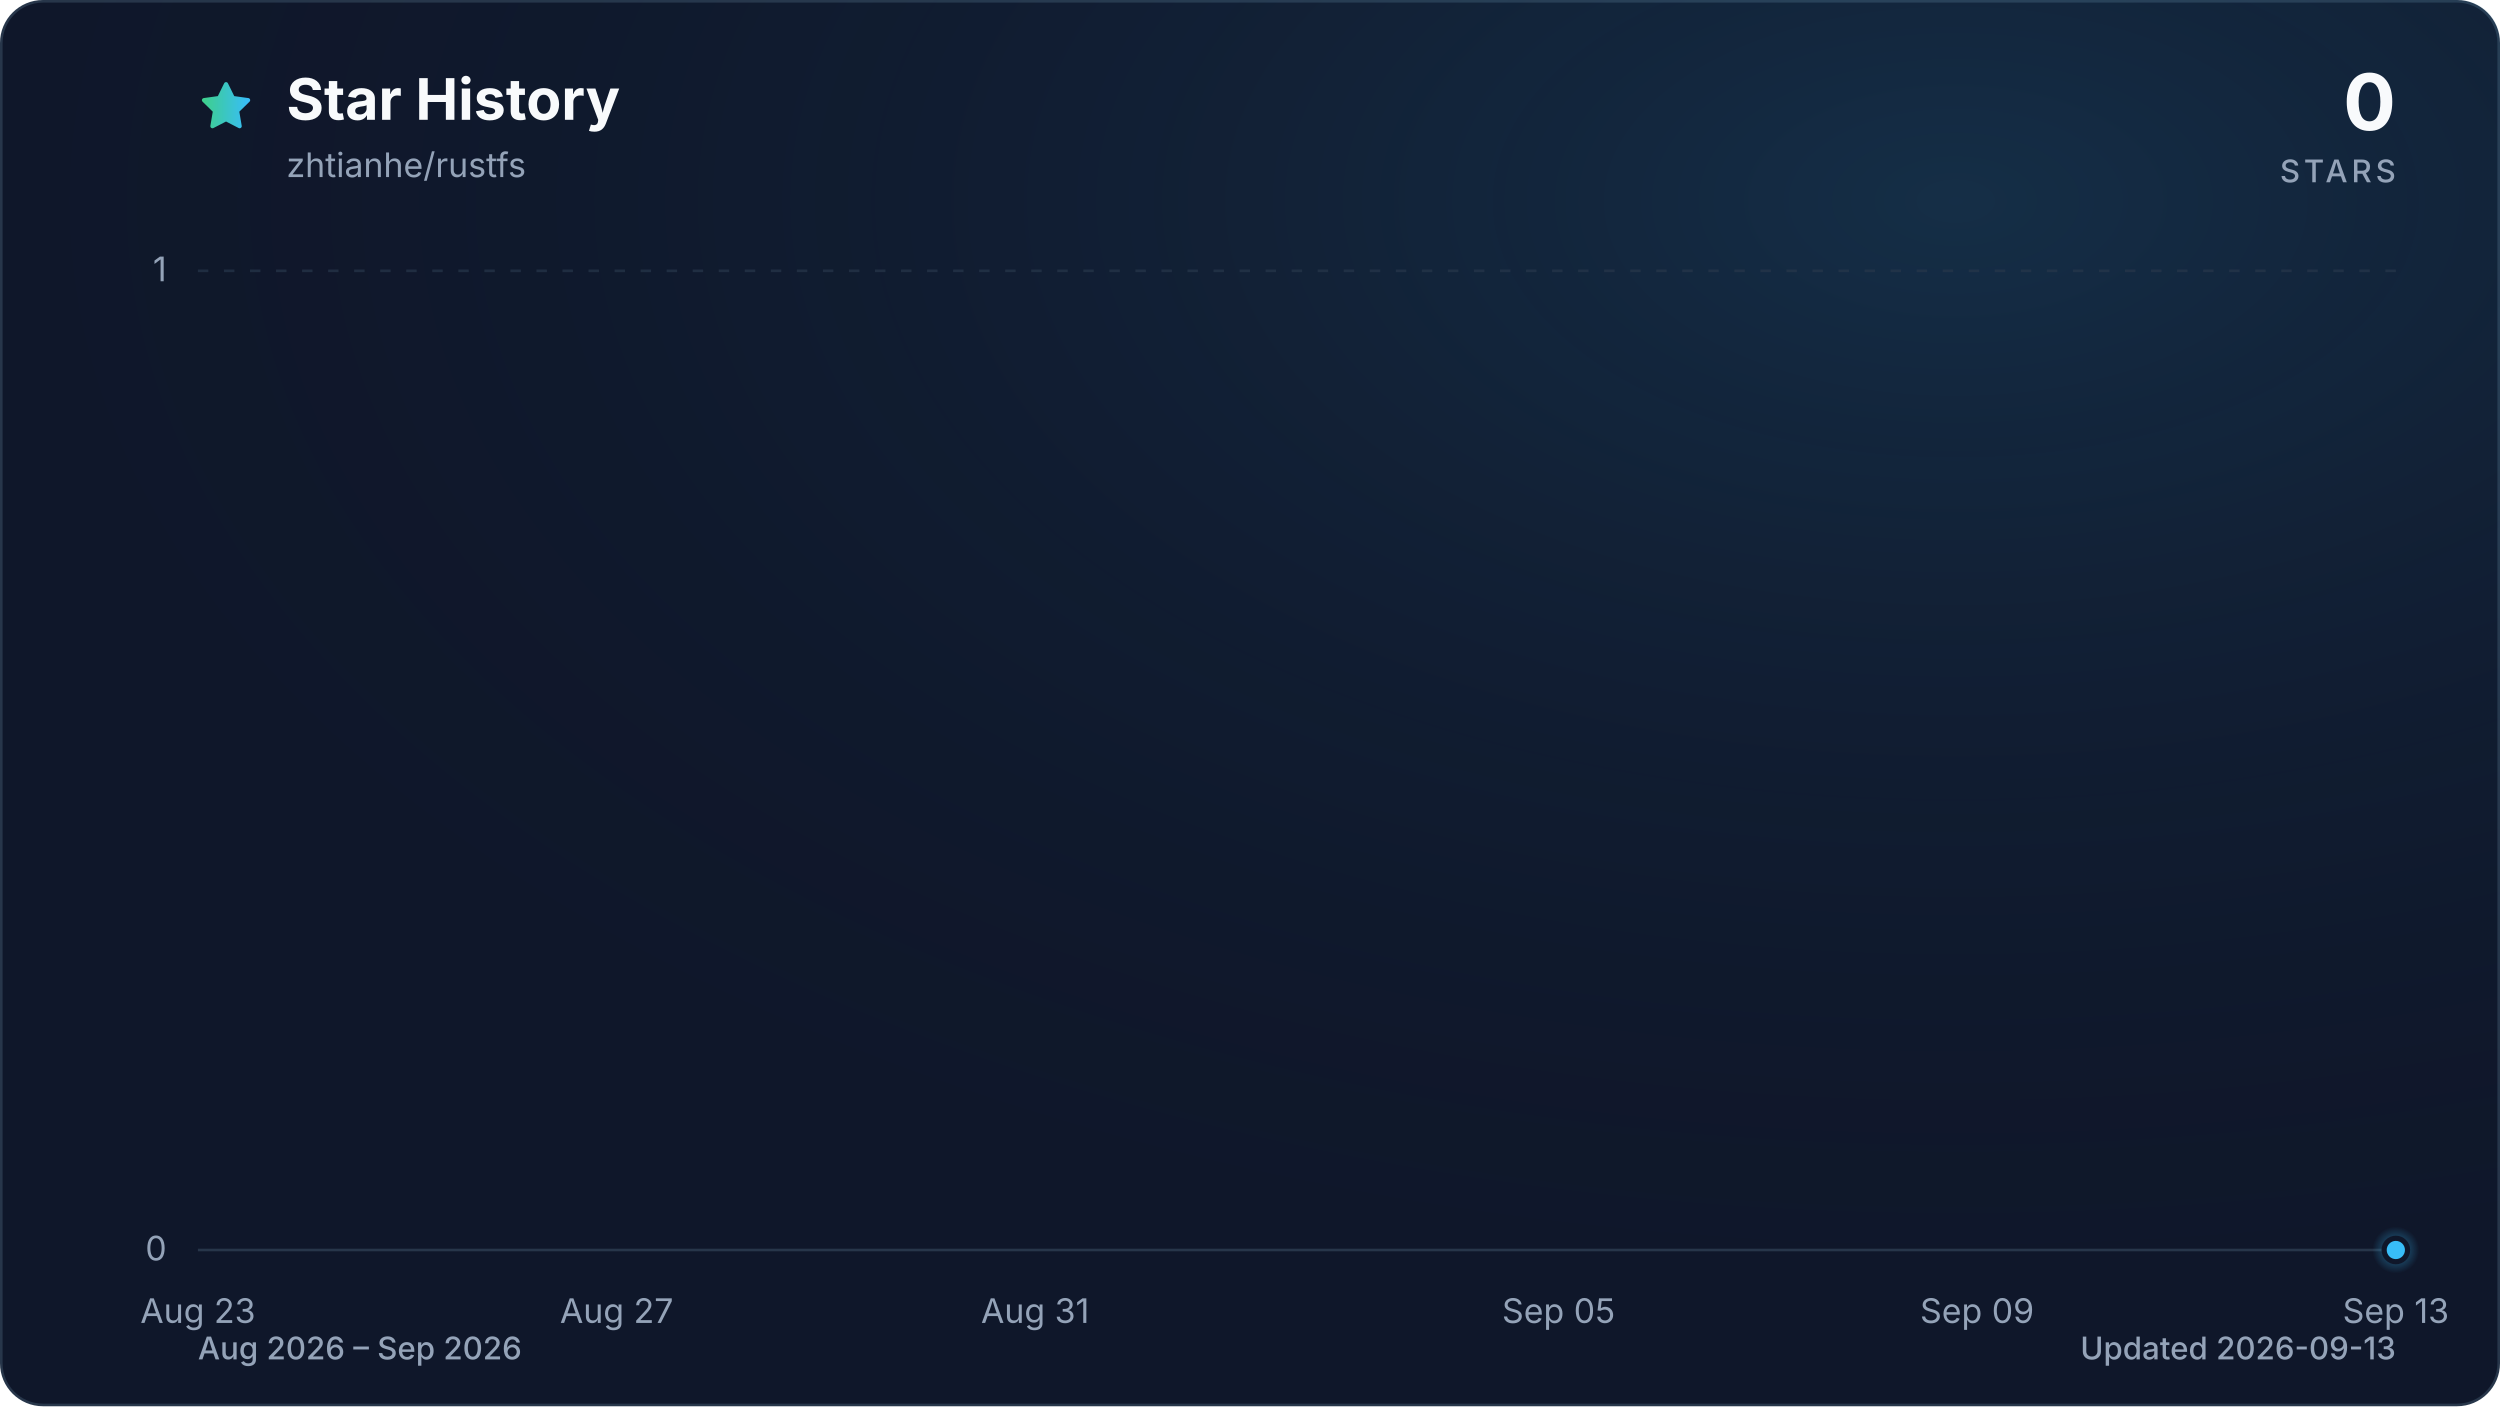
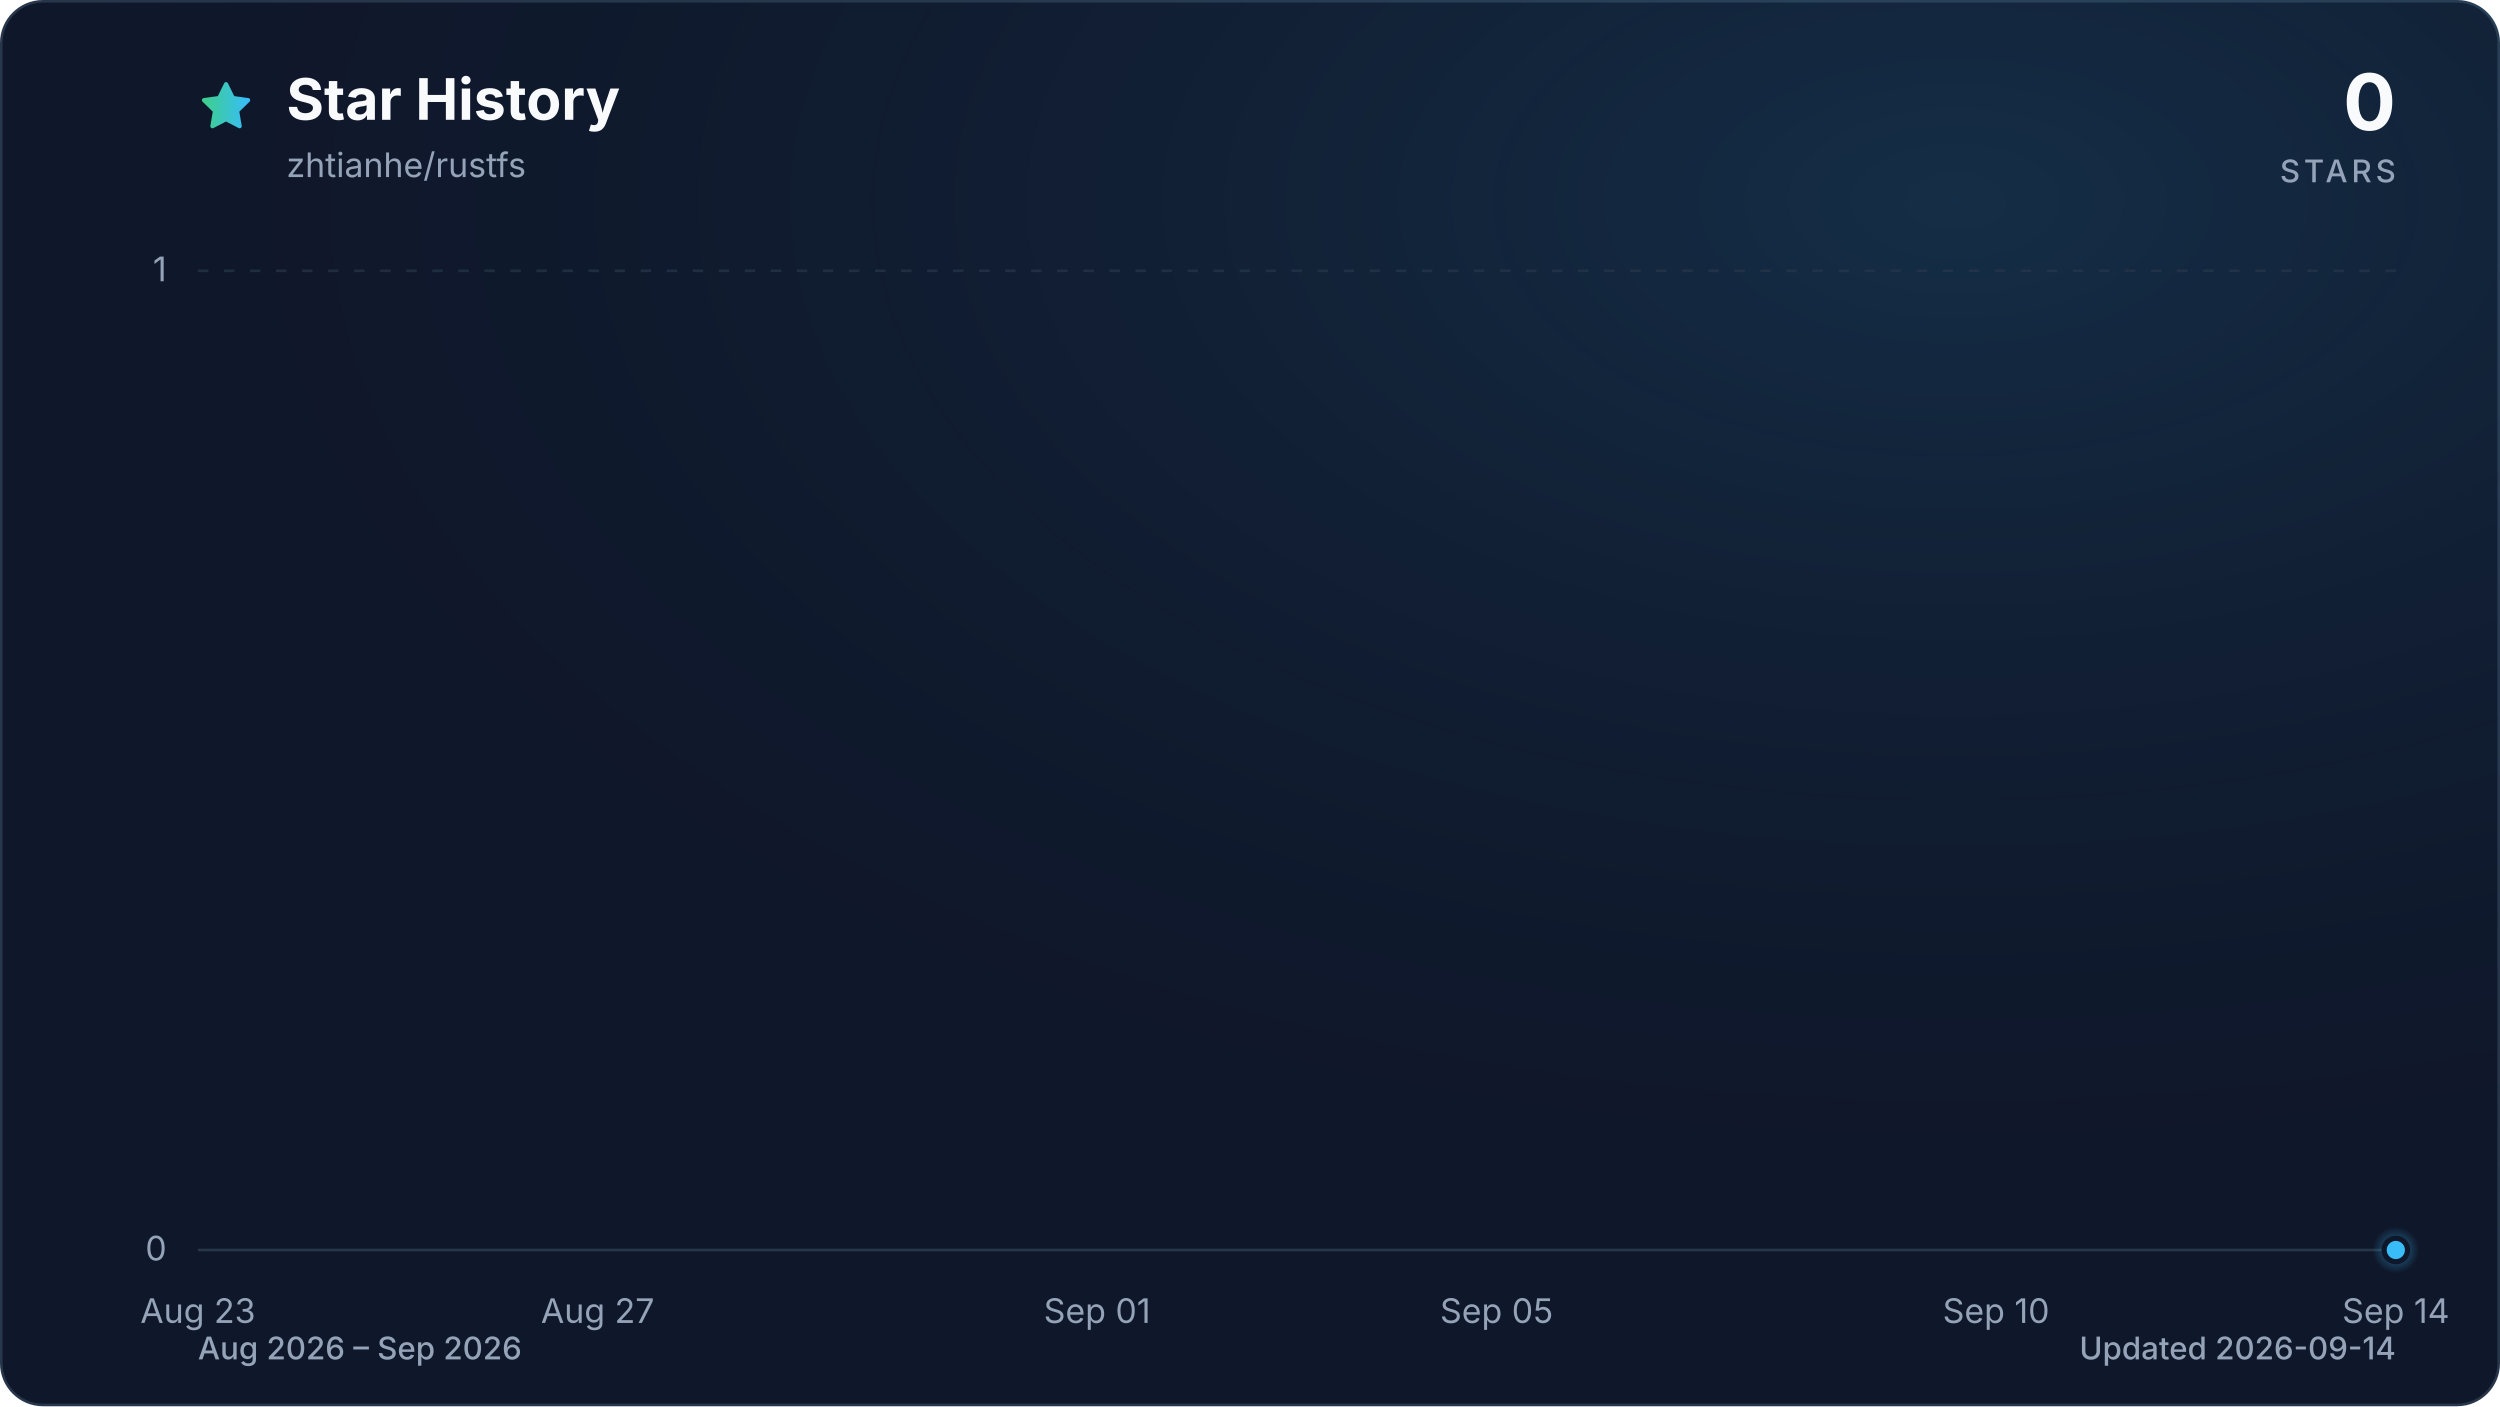
<svg xmlns="http://www.w3.org/2000/svg" viewBox="0 0 960 540" role="img" aria-labelledby="title description" data-style="gradient" data-variant="glow" data-animated="true">
  <defs>
    <linearGradient id="trend" x1="0" y1="0" x2="1" y2="0">
      <stop offset="0%" stop-color="#3ecf8e" />
      <stop offset="100%" stop-color="#38bdf8" />
    </linearGradient>
    <linearGradient id="area" x1="0" y1="0" x2="0" y2="1">
      <stop offset="0%" stop-color="#3ecf8e" stop-opacity="0.30" />
      <stop offset="55%" stop-color="#38bdf8" stop-opacity="0.10" />
      <stop offset="100%" stop-color="#38bdf8" stop-opacity="0.01" />
    </linearGradient>
    <radialGradient id="marker-halo" cx="50%" cy="50%" r="50%">
      <stop offset="0%" stop-color="#38bdf8" stop-opacity="0.55" />
      <stop offset="100%" stop-color="#38bdf8" stop-opacity="0" />
    </radialGradient>
    <radialGradient id="surface-glow" cx="78%" cy="14%" r="80%">
      <stop offset="0%" stop-color="#38bdf8" stop-opacity="0.14" />
      <stop offset="100%" stop-color="#0f172a" stop-opacity="0" />
    </radialGradient>
    <filter id="trend-glow" x="-20%" y="-20%" width="140%" height="140%">
      <feGaussianBlur stdDeviation="7" />
    </filter>
  </defs>
  <style>
.trend-enter{transform-box:fill-box;transform-origin:center;animation:trend-enter 520ms cubic-bezier(0.16,1,0.3,1)}
.marker-enter{transform-box:fill-box;transform-origin:center;animation:marker-enter 320ms cubic-bezier(0.16,1,0.3,1) 200ms both}
.marker-pulse{transform-box:fill-box;transform-origin:center;animation:marker-pulse 2.6s ease-out infinite}
@keyframes trend-enter{from{opacity:.35;transform:translateY(10px)}to{opacity:1;transform:translateY(0)}}
@keyframes marker-enter{from{opacity:0;transform:scale(.4)}to{opacity:1;transform:scale(1)}}
@keyframes marker-pulse{0%{opacity:.5;transform:scale(.7)}70%,100%{opacity:0;transform:scale(2.1)}}
@media (prefers-reduced-motion:reduce){.trend-enter,.marker-enter,.marker-pulse{animation:none!important}}
@media (prefers-reduced-motion:reduce){.marker-pulse{opacity:0}}
</style>
  <rect x="0.5" y="0.5" width="959" height="539" fill="#0f172a" stroke="#27364a" stroke-width="1" rx="16" />
  <rect width="960" height="540" fill="url(#surface-glow)" rx="16" />
  <path d="M12 2.6l2.9 5.9 6.5.9-4.7 4.6 1.1 6.5-5.8-3-5.8 3 1.1-6.5-4.7-4.6 6.5-.9L12 2.6Z" transform="translate(76 30) scale(.9)" fill="url(#trend)" stroke="url(#trend)" stroke-width="1.8" stroke-linejoin="round" aria-hidden="true" />
  <text x="110" y="46" fill="#f8fafc" font-family="ui-sans-serif, system-ui, -apple-system, BlinkMacSystemFont, 'Segoe UI', sans-serif" font-size="22" font-weight="700">Star History</text>
  <text x="110" y="68" fill="#94a3b8" font-family="ui-sans-serif, system-ui, -apple-system, BlinkMacSystemFont, 'Segoe UI', sans-serif" font-size="13">zhtianhe/rustfs</text>
  <text x="920" y="50" fill="#f8fafc" font-family="ui-sans-serif, system-ui, -apple-system, BlinkMacSystemFont, 'Segoe UI', sans-serif" font-size="30" font-weight="700" text-anchor="end">0</text>
  <text x="920" y="70" fill="#94a3b8" font-family="ui-sans-serif, system-ui, -apple-system, BlinkMacSystemFont, 'Segoe UI', sans-serif" font-size="12" font-weight="500" letter-spacing="1.5" text-anchor="end">STARS</text>
  <line x1="76" y1="480.0" x2="920" y2="480.0" stroke="#27364a" stroke-width="1" stroke-dasharray="0" opacity="1" />
  <text x="64" y="484.0" fill="#94a3b8" font-family="ui-sans-serif, system-ui, -apple-system, BlinkMacSystemFont, 'Segoe UI', sans-serif" font-size="13" text-anchor="end">0</text>
  <line x1="76" y1="104.0" x2="920" y2="104.0" stroke="#27364a" stroke-width="1" stroke-dasharray="4 6" opacity="0.7" />
  <text x="64" y="108.0" fill="#94a3b8" font-family="ui-sans-serif, system-ui, -apple-system, BlinkMacSystemFont, 'Segoe UI', sans-serif" font-size="13" text-anchor="end">1</text>
  <text x="76.0" y="508" fill="#94a3b8" font-family="ui-sans-serif, system-ui, -apple-system, BlinkMacSystemFont, 'Segoe UI', sans-serif" font-size="13" text-anchor="middle">Aug 23</text>
-   <text x="236.8" y="508" fill="#94a3b8" font-family="ui-sans-serif, system-ui, -apple-system, BlinkMacSystemFont, 'Segoe UI', sans-serif" font-size="13" text-anchor="middle">Aug 27</text>
-   <text x="397.5" y="508" fill="#94a3b8" font-family="ui-sans-serif, system-ui, -apple-system, BlinkMacSystemFont, 'Segoe UI', sans-serif" font-size="13" text-anchor="middle">Aug 31</text>
-   <text x="598.5" y="508" fill="#94a3b8" font-family="ui-sans-serif, system-ui, -apple-system, BlinkMacSystemFont, 'Segoe UI', sans-serif" font-size="13" text-anchor="middle">Sep 05</text>
-   <text x="759.2" y="508" fill="#94a3b8" font-family="ui-sans-serif, system-ui, -apple-system, BlinkMacSystemFont, 'Segoe UI', sans-serif" font-size="13" text-anchor="middle">Sep 09</text>
-   <text x="920.0" y="508" fill="#94a3b8" font-family="ui-sans-serif, system-ui, -apple-system, BlinkMacSystemFont, 'Segoe UI', sans-serif" font-size="13" text-anchor="middle">Sep 13</text>
+   <text x="229.5" y="508" fill="#94a3b8" font-family="ui-sans-serif, system-ui, -apple-system, BlinkMacSystemFont, 'Segoe UI', sans-serif" font-size="13" text-anchor="middle">Aug 27</text>
+   <text x="421.3" y="508" fill="#94a3b8" font-family="ui-sans-serif, system-ui, -apple-system, BlinkMacSystemFont, 'Segoe UI', sans-serif" font-size="13" text-anchor="middle">Sep 01</text>
+   <text x="574.7" y="508" fill="#94a3b8" font-family="ui-sans-serif, system-ui, -apple-system, BlinkMacSystemFont, 'Segoe UI', sans-serif" font-size="13" text-anchor="middle">Sep 05</text>
+   <text x="766.5" y="508" fill="#94a3b8" font-family="ui-sans-serif, system-ui, -apple-system, BlinkMacSystemFont, 'Segoe UI', sans-serif" font-size="13" text-anchor="middle">Sep 10</text>
+   <text x="920.0" y="508" fill="#94a3b8" font-family="ui-sans-serif, system-ui, -apple-system, BlinkMacSystemFont, 'Segoe UI', sans-serif" font-size="13" text-anchor="middle">Sep 14</text>
  <g class="trend-enter">
-     <path d="M 76.0 480.0 C 89.4 480.0, 102.8 480.0, 116.2 480.0 C 129.6 480.0, 143.0 480.0, 156.4 480.0 C 169.8 480.0, 183.2 480.0, 196.6 480.0 C 210.0 480.0, 223.4 480.0, 236.8 480.0 C 250.2 480.0, 263.6 480.0, 277.0 480.0 C 290.3 480.0, 303.7 480.0, 317.1 480.0 C 330.5 480.0, 343.9 480.0, 357.3 480.0 C 370.7 480.0, 384.1 480.0, 397.5 480.0 C 410.9 480.0, 424.3 480.0, 437.7 480.0 C 451.1 480.0, 464.5 480.0, 477.9 480.0 C 491.3 480.0, 504.7 480.0, 518.1 480.0 C 531.5 480.0, 544.9 480.0, 558.3 480.0 C 571.7 480.0, 585.1 480.0, 598.5 480.0 C 611.9 480.0, 625.3 480.0, 638.7 480.0 C 652.1 480.0, 665.5 480.0, 678.9 480.0 C 692.3 480.0, 705.7 480.0, 719.0 480.0 C 732.4 480.0, 745.8 480.0, 759.2 480.0 C 772.6 480.0, 786.0 480.0, 799.4 480.0 C 812.8 480.0, 826.2 480.0, 839.6 480.0 C 853.0 480.0, 866.4 480.0, 879.8 480.0 C 893.2 480.0, 906.6 480.0, 920.0 480.0 L 920.0 480.0 L 76.0 480.0 Z" fill="url(#area)" />
-     <path d="M 76.0 480.0 C 89.4 480.0, 102.8 480.0, 116.2 480.0 C 129.6 480.0, 143.0 480.0, 156.4 480.0 C 169.8 480.0, 183.2 480.0, 196.6 480.0 C 210.0 480.0, 223.4 480.0, 236.8 480.0 C 250.2 480.0, 263.6 480.0, 277.0 480.0 C 290.3 480.0, 303.7 480.0, 317.1 480.0 C 330.5 480.0, 343.9 480.0, 357.3 480.0 C 370.7 480.0, 384.1 480.0, 397.5 480.0 C 410.9 480.0, 424.3 480.0, 437.7 480.0 C 451.1 480.0, 464.5 480.0, 477.9 480.0 C 491.3 480.0, 504.7 480.0, 518.1 480.0 C 531.5 480.0, 544.9 480.0, 558.3 480.0 C 571.7 480.0, 585.1 480.0, 598.5 480.0 C 611.9 480.0, 625.3 480.0, 638.7 480.0 C 652.1 480.0, 665.5 480.0, 678.9 480.0 C 692.3 480.0, 705.7 480.0, 719.0 480.0 C 732.4 480.0, 745.8 480.0, 759.2 480.0 C 772.6 480.0, 786.0 480.0, 799.4 480.0 C 812.8 480.0, 826.2 480.0, 839.6 480.0 C 853.0 480.0, 866.4 480.0, 879.8 480.0 C 893.2 480.0, 906.6 480.0, 920.0 480.0" fill="none" stroke="url(#trend)" stroke-width="12" stroke-linecap="round" stroke-linejoin="round" opacity="0.16" filter="url(#trend-glow)" />
-     <path d="M 76.0 480.0 C 89.4 480.0, 102.8 480.0, 116.2 480.0 C 129.6 480.0, 143.0 480.0, 156.4 480.0 C 169.8 480.0, 183.2 480.0, 196.6 480.0 C 210.0 480.0, 223.4 480.0, 236.8 480.0 C 250.2 480.0, 263.6 480.0, 277.0 480.0 C 290.3 480.0, 303.7 480.0, 317.1 480.0 C 330.5 480.0, 343.9 480.0, 357.3 480.0 C 370.7 480.0, 384.1 480.0, 397.5 480.0 C 410.9 480.0, 424.3 480.0, 437.7 480.0 C 451.1 480.0, 464.5 480.0, 477.9 480.0 C 491.3 480.0, 504.7 480.0, 518.1 480.0 C 531.5 480.0, 544.9 480.0, 558.3 480.0 C 571.7 480.0, 585.1 480.0, 598.5 480.0 C 611.9 480.0, 625.3 480.0, 638.7 480.0 C 652.1 480.0, 665.5 480.0, 678.9 480.0 C 692.3 480.0, 705.7 480.0, 719.0 480.0 C 732.4 480.0, 745.8 480.0, 759.2 480.0 C 772.6 480.0, 786.0 480.0, 799.4 480.0 C 812.8 480.0, 826.2 480.0, 839.6 480.0 C 853.0 480.0, 866.4 480.0, 879.8 480.0 C 893.2 480.0, 906.6 480.0, 920.0 480.0" fill="none" stroke="url(#trend)" stroke-width="3" stroke-linecap="round" stroke-linejoin="round" />
+     <path d="M 76.0 480.0 C 88.8 480.0, 101.6 480.0, 114.4 480.0 C 127.2 480.0, 139.9 480.0, 152.7 480.0 C 165.5 480.0, 178.3 480.0, 191.1 480.0 C 203.9 480.0, 216.7 480.0, 229.5 480.0 C 242.2 480.0, 255.0 480.0, 267.8 480.0 C 280.6 480.0, 293.4 480.0, 306.2 480.0 C 319.0 480.0, 331.8 480.0, 344.5 480.0 C 357.3 480.0, 370.1 480.0, 382.9 480.0 C 395.7 480.0, 408.5 480.0, 421.3 480.0 C 434.1 480.0, 446.8 480.0, 459.6 480.0 C 472.4 480.0, 485.2 480.0, 498.0 480.0 C 510.8 480.0, 523.6 480.0, 536.4 480.0 C 549.2 480.0, 561.9 480.0, 574.7 480.0 C 587.5 480.0, 600.3 480.0, 613.1 480.0 C 625.9 480.0, 638.7 480.0, 651.5 480.0 C 664.2 480.0, 677.0 480.0, 689.8 480.0 C 702.6 480.0, 715.4 480.0, 728.2 480.0 C 741.0 480.0, 753.8 480.0, 766.5 480.0 C 779.3 480.0, 792.1 480.0, 804.9 480.0 C 817.7 480.0, 830.5 480.0, 843.3 480.0 C 856.1 480.0, 868.8 480.0, 881.6 480.0 C 894.4 480.0, 907.2 480.0, 920.0 480.0 L 920.0 480.0 L 76.0 480.0 Z" fill="url(#area)" />
+     <path d="M 76.0 480.0 C 88.8 480.0, 101.6 480.0, 114.4 480.0 C 127.2 480.0, 139.9 480.0, 152.7 480.0 C 165.5 480.0, 178.3 480.0, 191.1 480.0 C 203.9 480.0, 216.7 480.0, 229.5 480.0 C 242.2 480.0, 255.0 480.0, 267.8 480.0 C 280.6 480.0, 293.4 480.0, 306.2 480.0 C 319.0 480.0, 331.8 480.0, 344.5 480.0 C 357.3 480.0, 370.1 480.0, 382.9 480.0 C 395.7 480.0, 408.5 480.0, 421.3 480.0 C 434.1 480.0, 446.8 480.0, 459.6 480.0 C 472.4 480.0, 485.2 480.0, 498.0 480.0 C 510.8 480.0, 523.6 480.0, 536.4 480.0 C 549.2 480.0, 561.9 480.0, 574.7 480.0 C 587.5 480.0, 600.3 480.0, 613.1 480.0 C 625.9 480.0, 638.7 480.0, 651.5 480.0 C 664.2 480.0, 677.0 480.0, 689.8 480.0 C 702.6 480.0, 715.4 480.0, 728.2 480.0 C 741.0 480.0, 753.8 480.0, 766.5 480.0 C 779.3 480.0, 792.1 480.0, 804.9 480.0 C 817.7 480.0, 830.5 480.0, 843.3 480.0 C 856.1 480.0, 868.8 480.0, 881.6 480.0 C 894.4 480.0, 907.2 480.0, 920.0 480.0" fill="none" stroke="url(#trend)" stroke-width="12" stroke-linecap="round" stroke-linejoin="round" opacity="0.16" filter="url(#trend-glow)" />
+     <path d="M 76.0 480.0 C 88.8 480.0, 101.6 480.0, 114.4 480.0 C 127.2 480.0, 139.9 480.0, 152.7 480.0 C 165.5 480.0, 178.3 480.0, 191.1 480.0 C 203.9 480.0, 216.7 480.0, 229.5 480.0 C 242.2 480.0, 255.0 480.0, 267.8 480.0 C 280.6 480.0, 293.4 480.0, 306.2 480.0 C 319.0 480.0, 331.8 480.0, 344.5 480.0 C 357.3 480.0, 370.1 480.0, 382.9 480.0 C 395.7 480.0, 408.5 480.0, 421.3 480.0 C 434.1 480.0, 446.8 480.0, 459.6 480.0 C 472.4 480.0, 485.2 480.0, 498.0 480.0 C 510.8 480.0, 523.6 480.0, 536.4 480.0 C 549.2 480.0, 561.9 480.0, 574.7 480.0 C 587.5 480.0, 600.3 480.0, 613.1 480.0 C 625.9 480.0, 638.7 480.0, 651.5 480.0 C 664.2 480.0, 677.0 480.0, 689.8 480.0 C 702.6 480.0, 715.4 480.0, 728.2 480.0 C 741.0 480.0, 753.8 480.0, 766.5 480.0 C 779.3 480.0, 792.1 480.0, 804.9 480.0 C 817.7 480.0, 830.5 480.0, 843.3 480.0 C 856.1 480.0, 868.8 480.0, 881.6 480.0 C 894.4 480.0, 907.2 480.0, 920.0 480.0" fill="none" stroke="url(#trend)" stroke-width="3" stroke-linecap="round" stroke-linejoin="round" />
  </g>
  <g class="marker-enter">
    <circle class="marker-pulse" cx="920.0" cy="480.0" r="9" fill="url(#marker-halo)" />
    <circle cx="920.0" cy="480.0" r="4.5" fill="#38bdf8" stroke="#0f172a" stroke-width="2" />
  </g>
  <text x="76" y="522" fill="#94a3b8" font-family="ui-sans-serif, system-ui, -apple-system, BlinkMacSystemFont, 'Segoe UI', sans-serif" font-size="12" font-weight="500">Aug 2026 – Sep 2026</text>
-   <text x="920" y="522" fill="#94a3b8" font-family="ui-sans-serif, system-ui, -apple-system, BlinkMacSystemFont, 'Segoe UI', sans-serif" font-size="12" font-weight="500" text-anchor="end">Updated 2026-09-13</text>
+   <text x="920" y="522" fill="#94a3b8" font-family="ui-sans-serif, system-ui, -apple-system, BlinkMacSystemFont, 'Segoe UI', sans-serif" font-size="12" font-weight="500" text-anchor="end">Updated 2026-09-14</text>
</svg>
